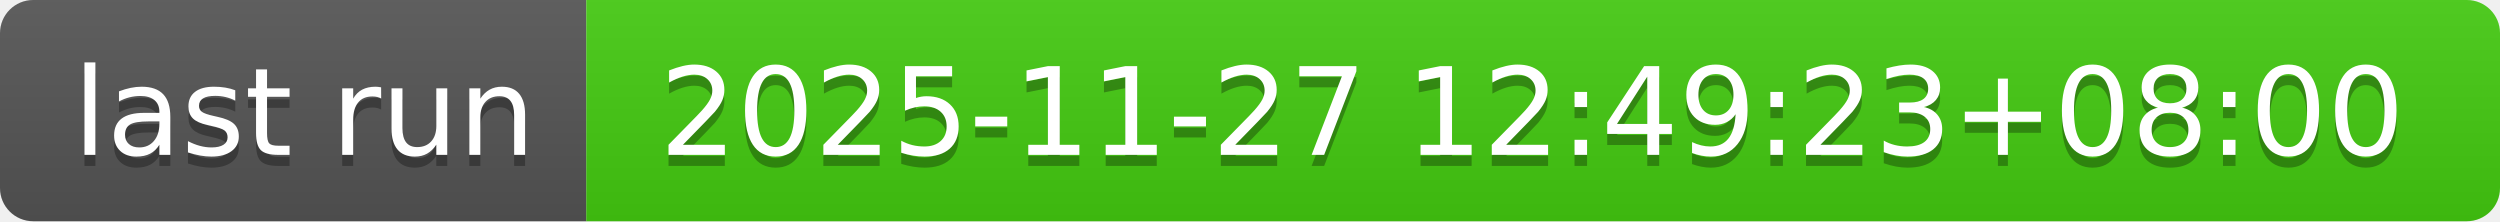
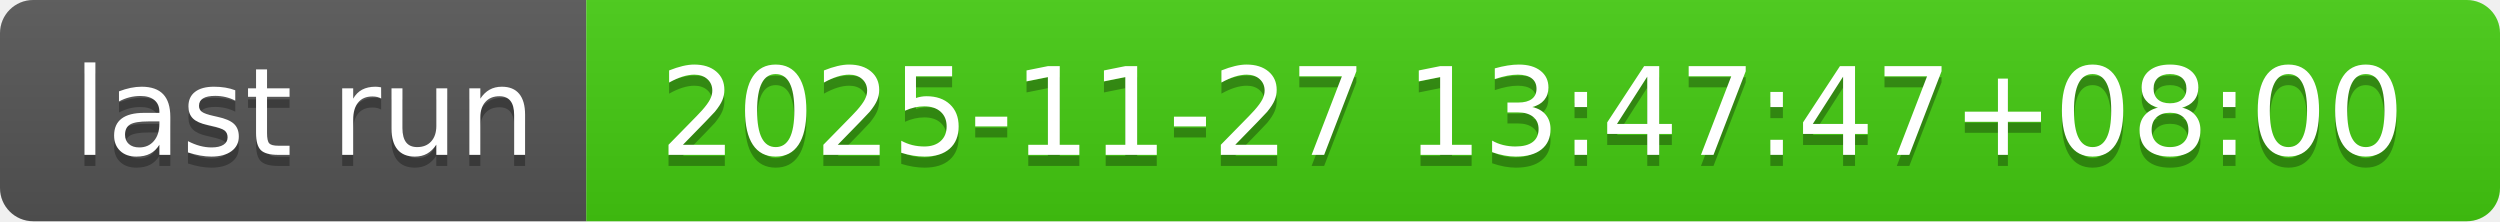
- <svg xmlns="http://www.w3.org/2000/svg" width="226" height="20" role="img" aria-label="last run: 2025-11-27 12:49:23+08:00">
+ <svg xmlns="http://www.w3.org/2000/svg" width="226" height="20" role="img" aria-label="last run: 2025-11-27 13:47:47+08:00">
  <linearGradient id="s" x2="0" y2="100%">
    <stop offset="0" stop-color="#bbb" stop-opacity=".1" />
    <stop offset="1" stop-opacity=".1" />
  </linearGradient>
  <clipPath id="r">
    <rect width="226" height="20" rx="3" fill="#fff" />
  </clipPath>
  <g clip-path="url(#r)">
    <rect width="53" height="20" fill="#555" />
    <rect x="53" width="173" height="20" fill="#4c1" />
    <rect width="226" height="20" fill="url(#s)" />
  </g>
  <g fill="#fff" text-anchor="middle" font-family="Verdana,Geneva,DejaVu Sans,sans-serif" text-rendering="geometricPrecision" font-size="110">
    <text aria-hidden="true" x="275" y="150" fill="#010101" fill-opacity=".3" transform="scale(.1)" textLength="430">last run</text>
    <text x="275" y="140" transform="scale(.1)" fill="#fff" textLength="430">last run</text>
-     <text aria-hidden="true" x="1385" y="150" fill="#010101" fill-opacity=".3" transform="scale(.1)" textLength="1630">2025-11-27 12:49:23+08:00</text>
-     <text x="1385" y="140" transform="scale(.1)" fill="#fff" textLength="1630">2025-11-27 12:49:23+08:00</text>
+     <text aria-hidden="true" x="1385" y="150" fill="#010101" fill-opacity=".3" transform="scale(.1)" textLength="1630">2025-11-27 13:47:47+08:00</text>
+     <text x="1385" y="140" transform="scale(.1)" fill="#fff" textLength="1630">2025-11-27 13:47:47+08:00</text>
  </g>
</svg>
